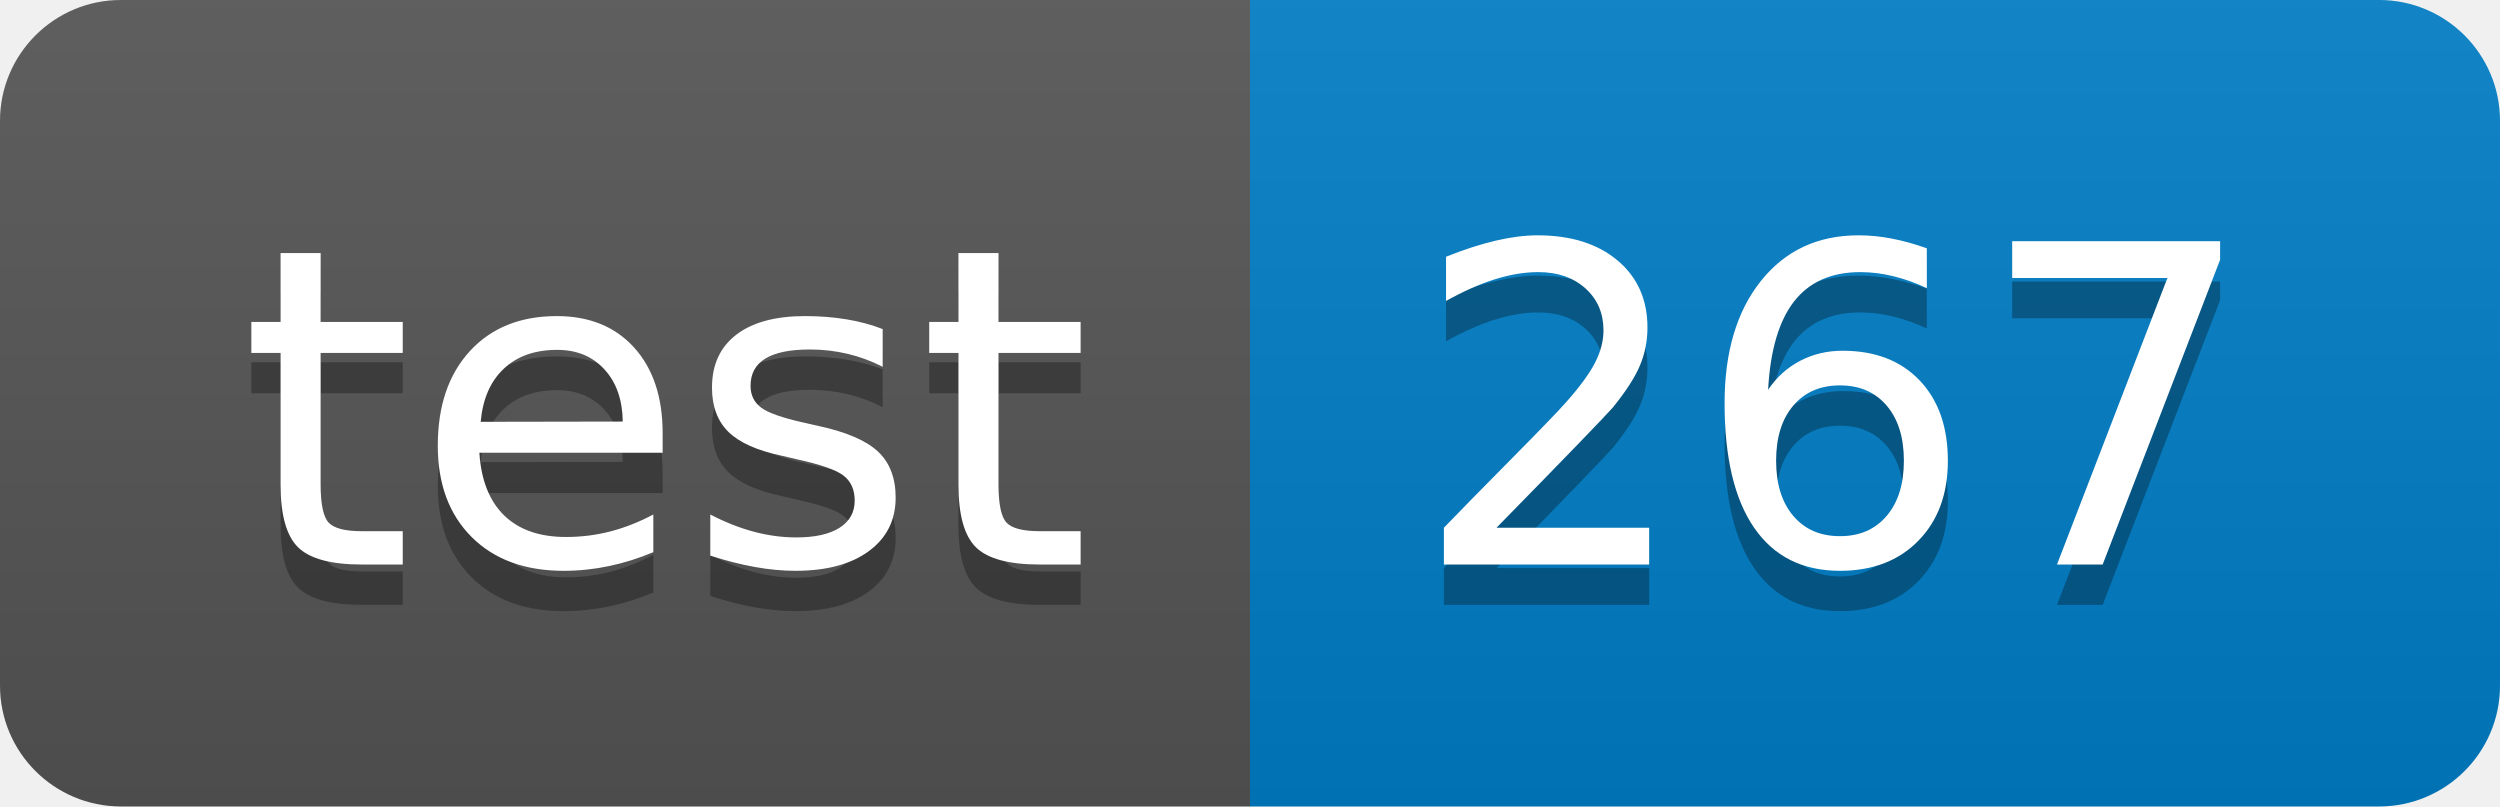
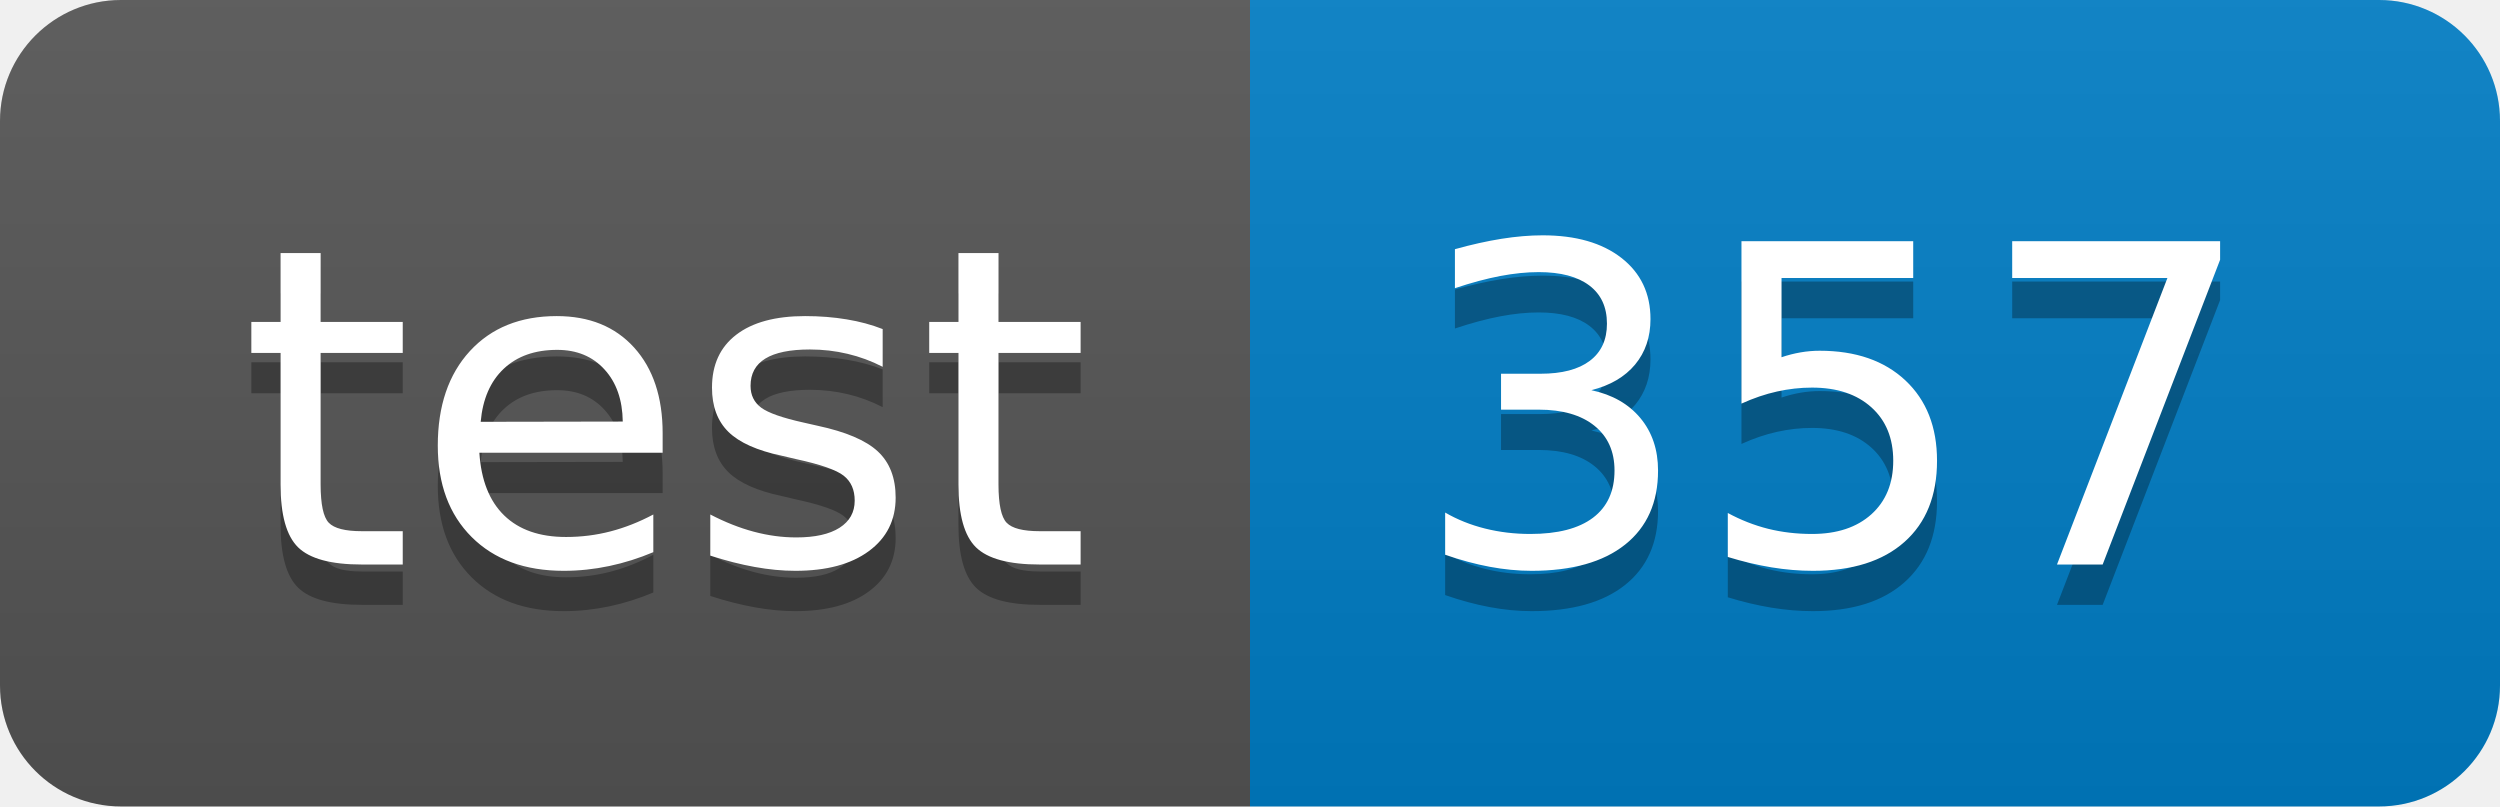
<svg xmlns="http://www.w3.org/2000/svg" width="62" height="20">
  <linearGradient id="smooth" x2="0" y2="100%">
    <stop offset="0" stop-color="#bbb" stop-opacity=".1" />
    <stop offset="1" stop-opacity=".1" />
  </linearGradient>
  <clipPath id="round">
    <rect width="62" height="20" rx="3" fill="#fff" />
  </clipPath>
  <g clip-path="url(#round)">
    <rect width="31" height="20" fill="#555" />
    <rect x="31" width="31" height="20" fill="#007ec6" />
    <rect width="62" height="20" fill="url(#smooth)" />
  </g>
  <g fill="#fff" text-anchor="middle" font-family="DejaVu Sans,Verdana,Geneva,sans-serif" font-size="110">
    <text x="165" y="150" fill="#010101" fill-opacity=".3" transform="scale(0.1)" textLength="210" lengthAdjust="spacing">test</text>
    <text x="165" y="140" transform="scale(0.1)" textLength="210" lengthAdjust="spacing">test</text>
-     <text x="455" y="150" fill="#010101" fill-opacity=".3" transform="scale(0.1)" textLength="210" lengthAdjust="spacing">267</text>
-     <text x="455" y="140" transform="scale(0.1)" textLength="210" lengthAdjust="spacing">267</text>
+     <text x="455" y="150" fill="#010101" fill-opacity=".3" transform="scale(0.1)" textLength="210" lengthAdjust="spacing">357</text>
+     <text x="455" y="140" transform="scale(0.1)" textLength="210" lengthAdjust="spacing">357</text>
  </g>
</svg>
